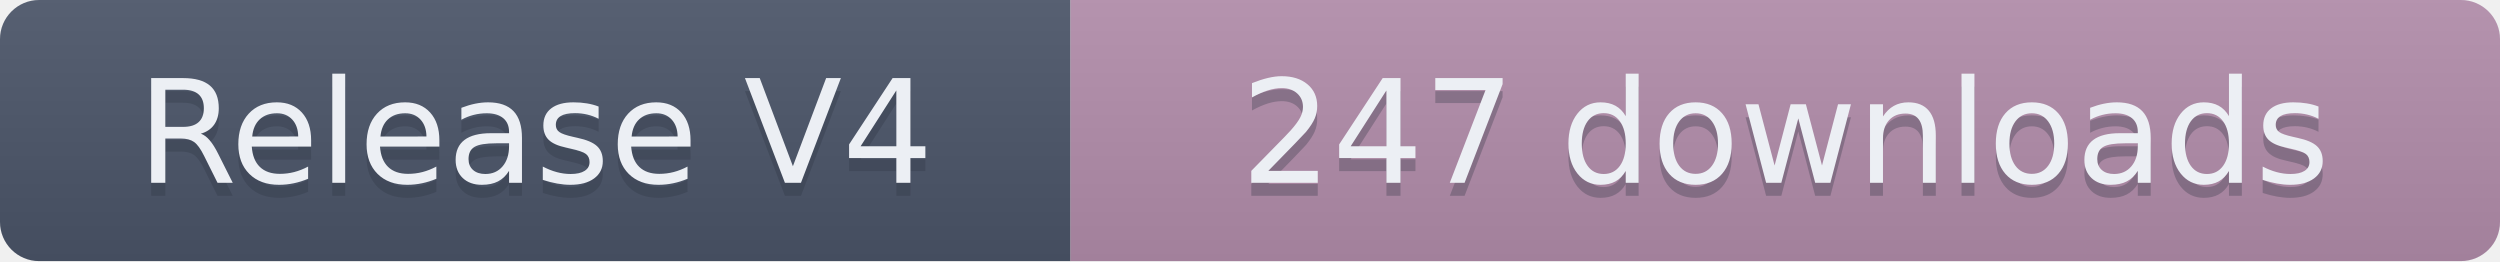
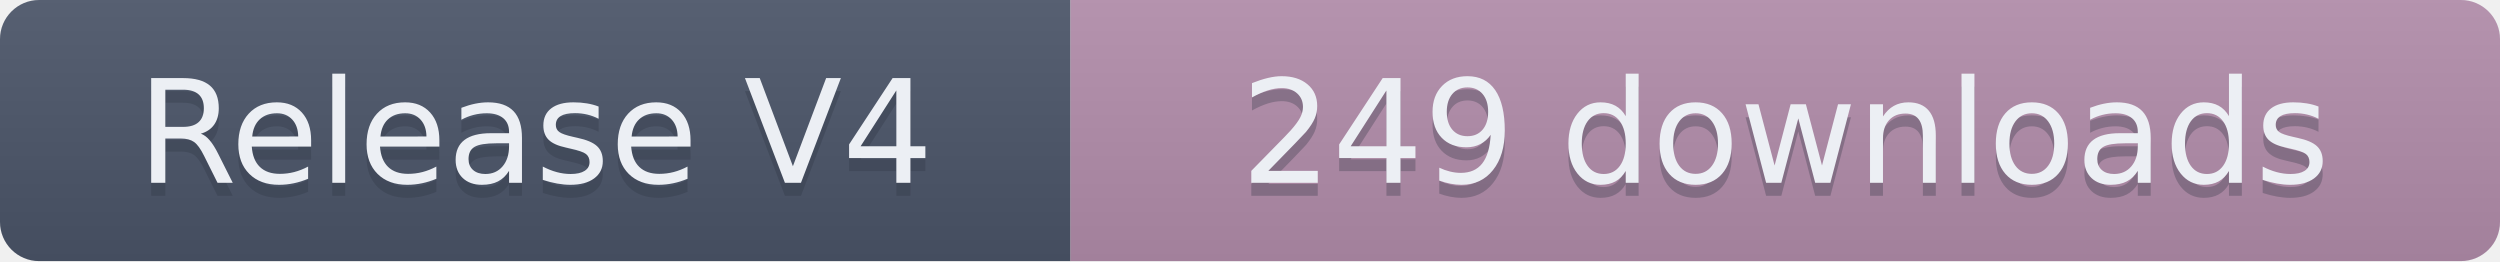
- <svg xmlns="http://www.w3.org/2000/svg" width="191.5" height="20" role="img" aria-label="Release V4: 247 downloads">
+ <svg xmlns="http://www.w3.org/2000/svg" width="191.5" height="20" role="img" aria-label="Release V4: 249 downloads">
  <linearGradient id="s" x2="0" y2="100%">
    <stop offset="0" stop-color="#bbb" stop-opacity=".1" />
    <stop offset="1" stop-opacity=".1" />
  </linearGradient>
  <clipPath id="r">
    <rect width="191.5" height="20" rx="3" fill="#fff" />
  </clipPath>
  <g clip-path="url(#r)">
    <rect width="82" height="20" fill="#4C566A" />
    <rect x="82" width="109.5" height="20" fill="#B48EAD" />
    <rect width="191.5" height="20" fill="url(#s)" />
  </g>
  <g fill="#ECEFF4" text-anchor="middle" font-family="Verdana,Geneva,DejaVu Sans,sans-serif" text-rendering="geometricPrecision" font-size="110">
    <text aria-hidden="true" x="410" y="150" fill="#2E3440" fill-opacity=".3" transform="scale(.1)" textLength="720">Release V4</text>
    <text x="410" y="140" transform="scale(.1)" textLength="720">Release V4</text>
-     <text aria-hidden="true" x="1367.5" y="150" fill="#2E3440" fill-opacity=".3" transform="scale(.1)" textLength="995">247 downloads</text>
-     <text x="1367.5" y="140" transform="scale(.1)" textLength="995">247 downloads</text>
+     <text aria-hidden="true" x="1367.5" y="150" fill="#2E3440" fill-opacity=".3" transform="scale(.1)" textLength="995">249 downloads</text>
+     <text x="1367.5" y="140" transform="scale(.1)" textLength="995">249 downloads</text>
  </g>
</svg>
